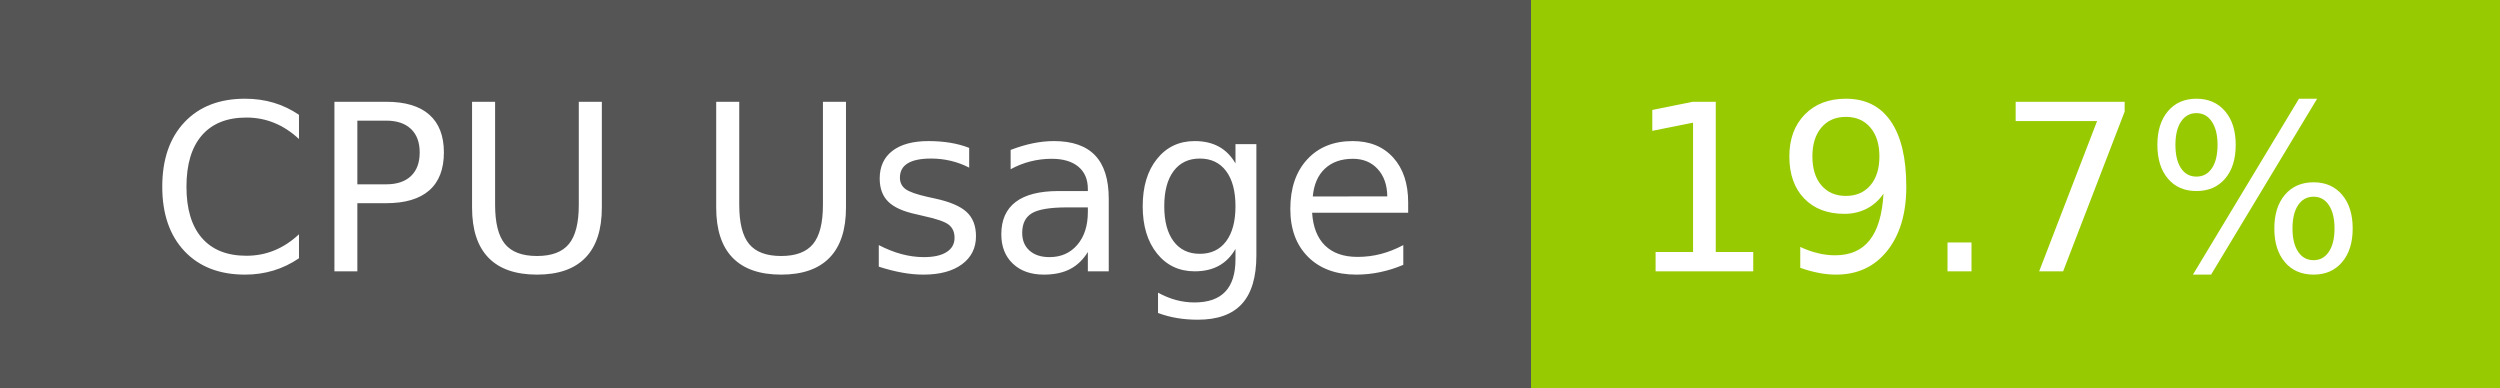
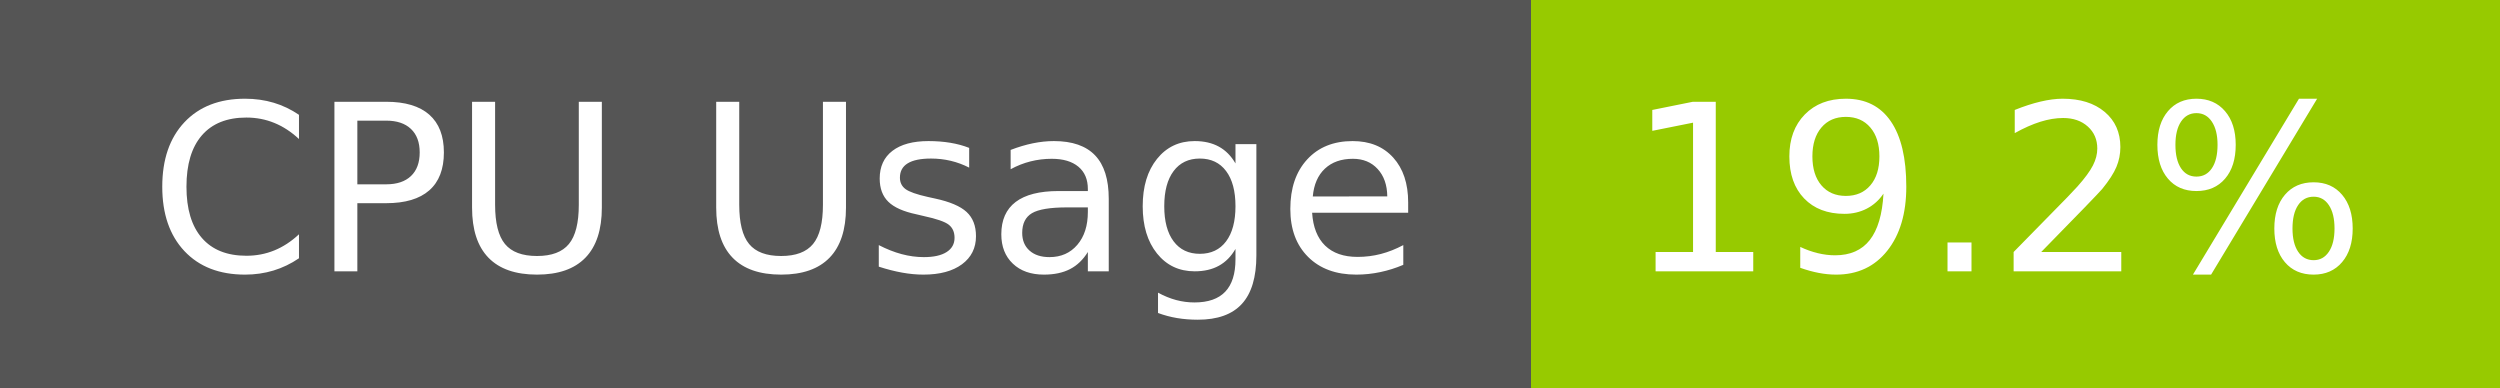
- <svg xmlns="http://www.w3.org/2000/svg" width="129" height="20" role="img" aria-label="CPU Usage: 19.7%">
+ <svg xmlns="http://www.w3.org/2000/svg" width="129" height="20" role="img" aria-label="CPU Usage: 19.2%">
  <g shape-rendering="crispEdges">
    <rect width="79" height="20" fill="#555" />
    <rect x="79" width="50" height="20" fill="#97ca00" />
  </g>
  <g fill="#fff" text-anchor="middle" font-family="Verdana,Geneva,DejaVu Sans,sans-serif" text-rendering="geometricPrecision" font-size="120">
    <text x="405" y="140" transform="scale(.1)" fill="#fff" textLength="665">CPU Usage</text>
-     <text x="1030" y="140" transform="scale(.1)" fill="#fff" textLength="390">19.7%</text>
+     <text x="1030" y="140" transform="scale(.1)" fill="#fff" textLength="390">19.2%</text>
  </g>
</svg>
